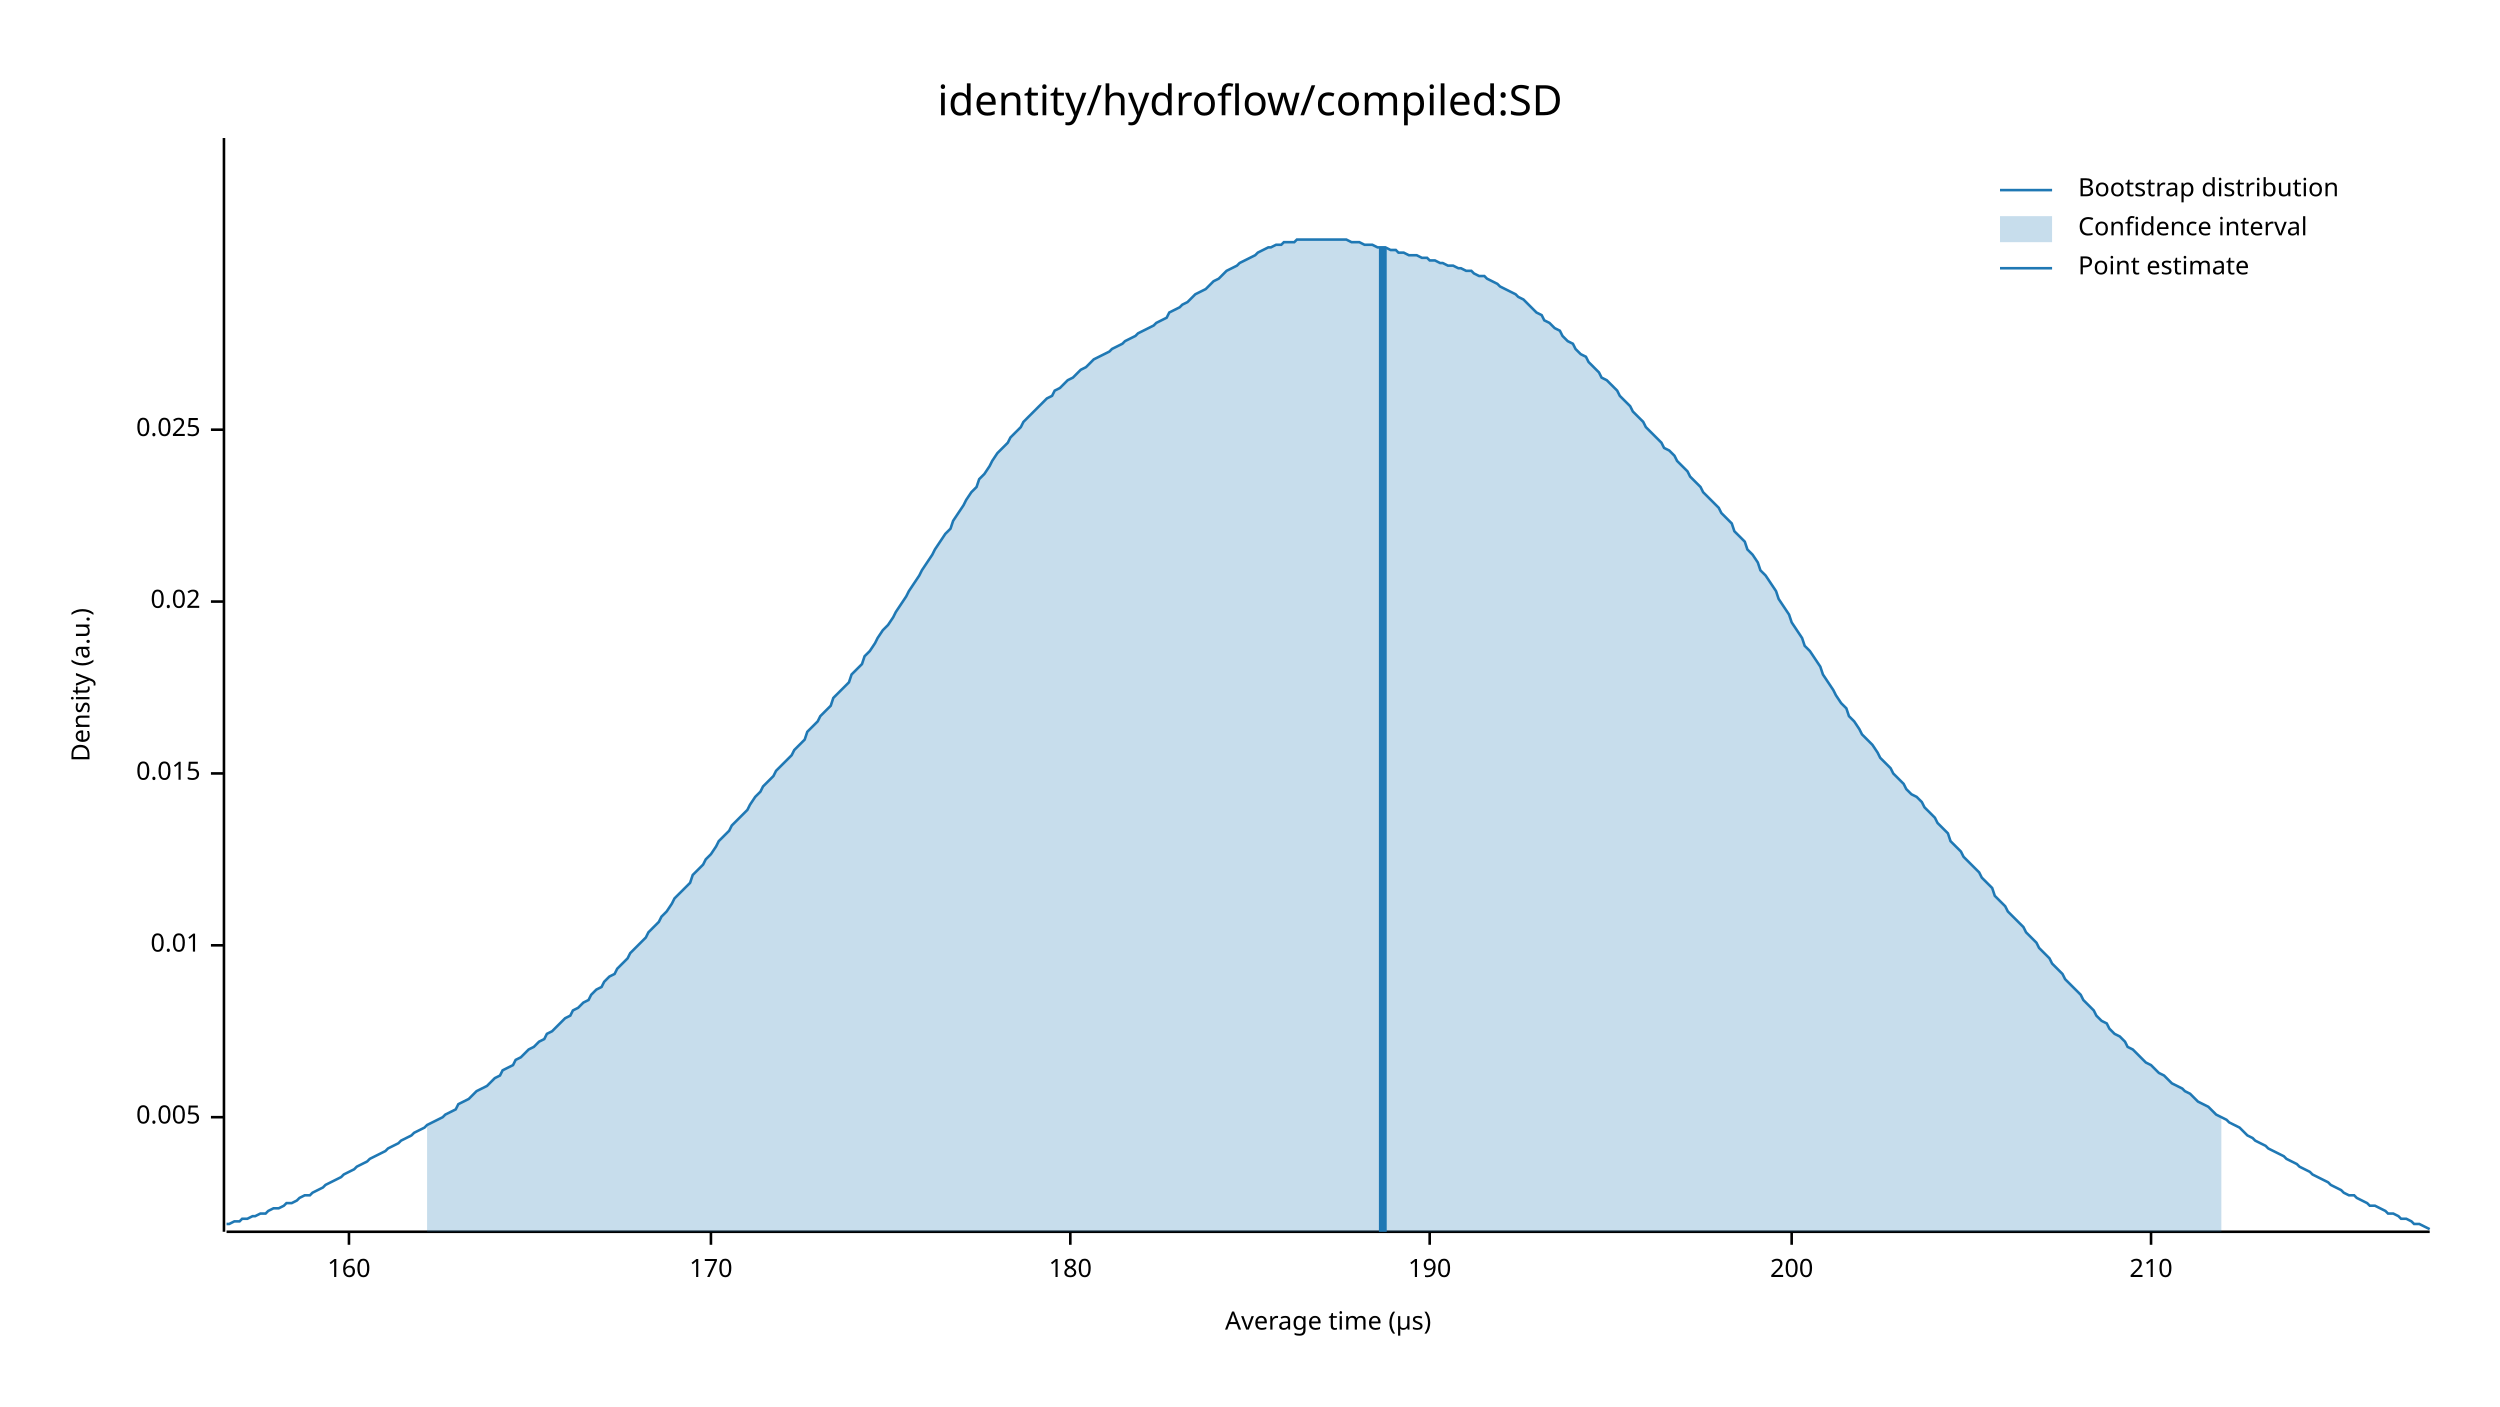
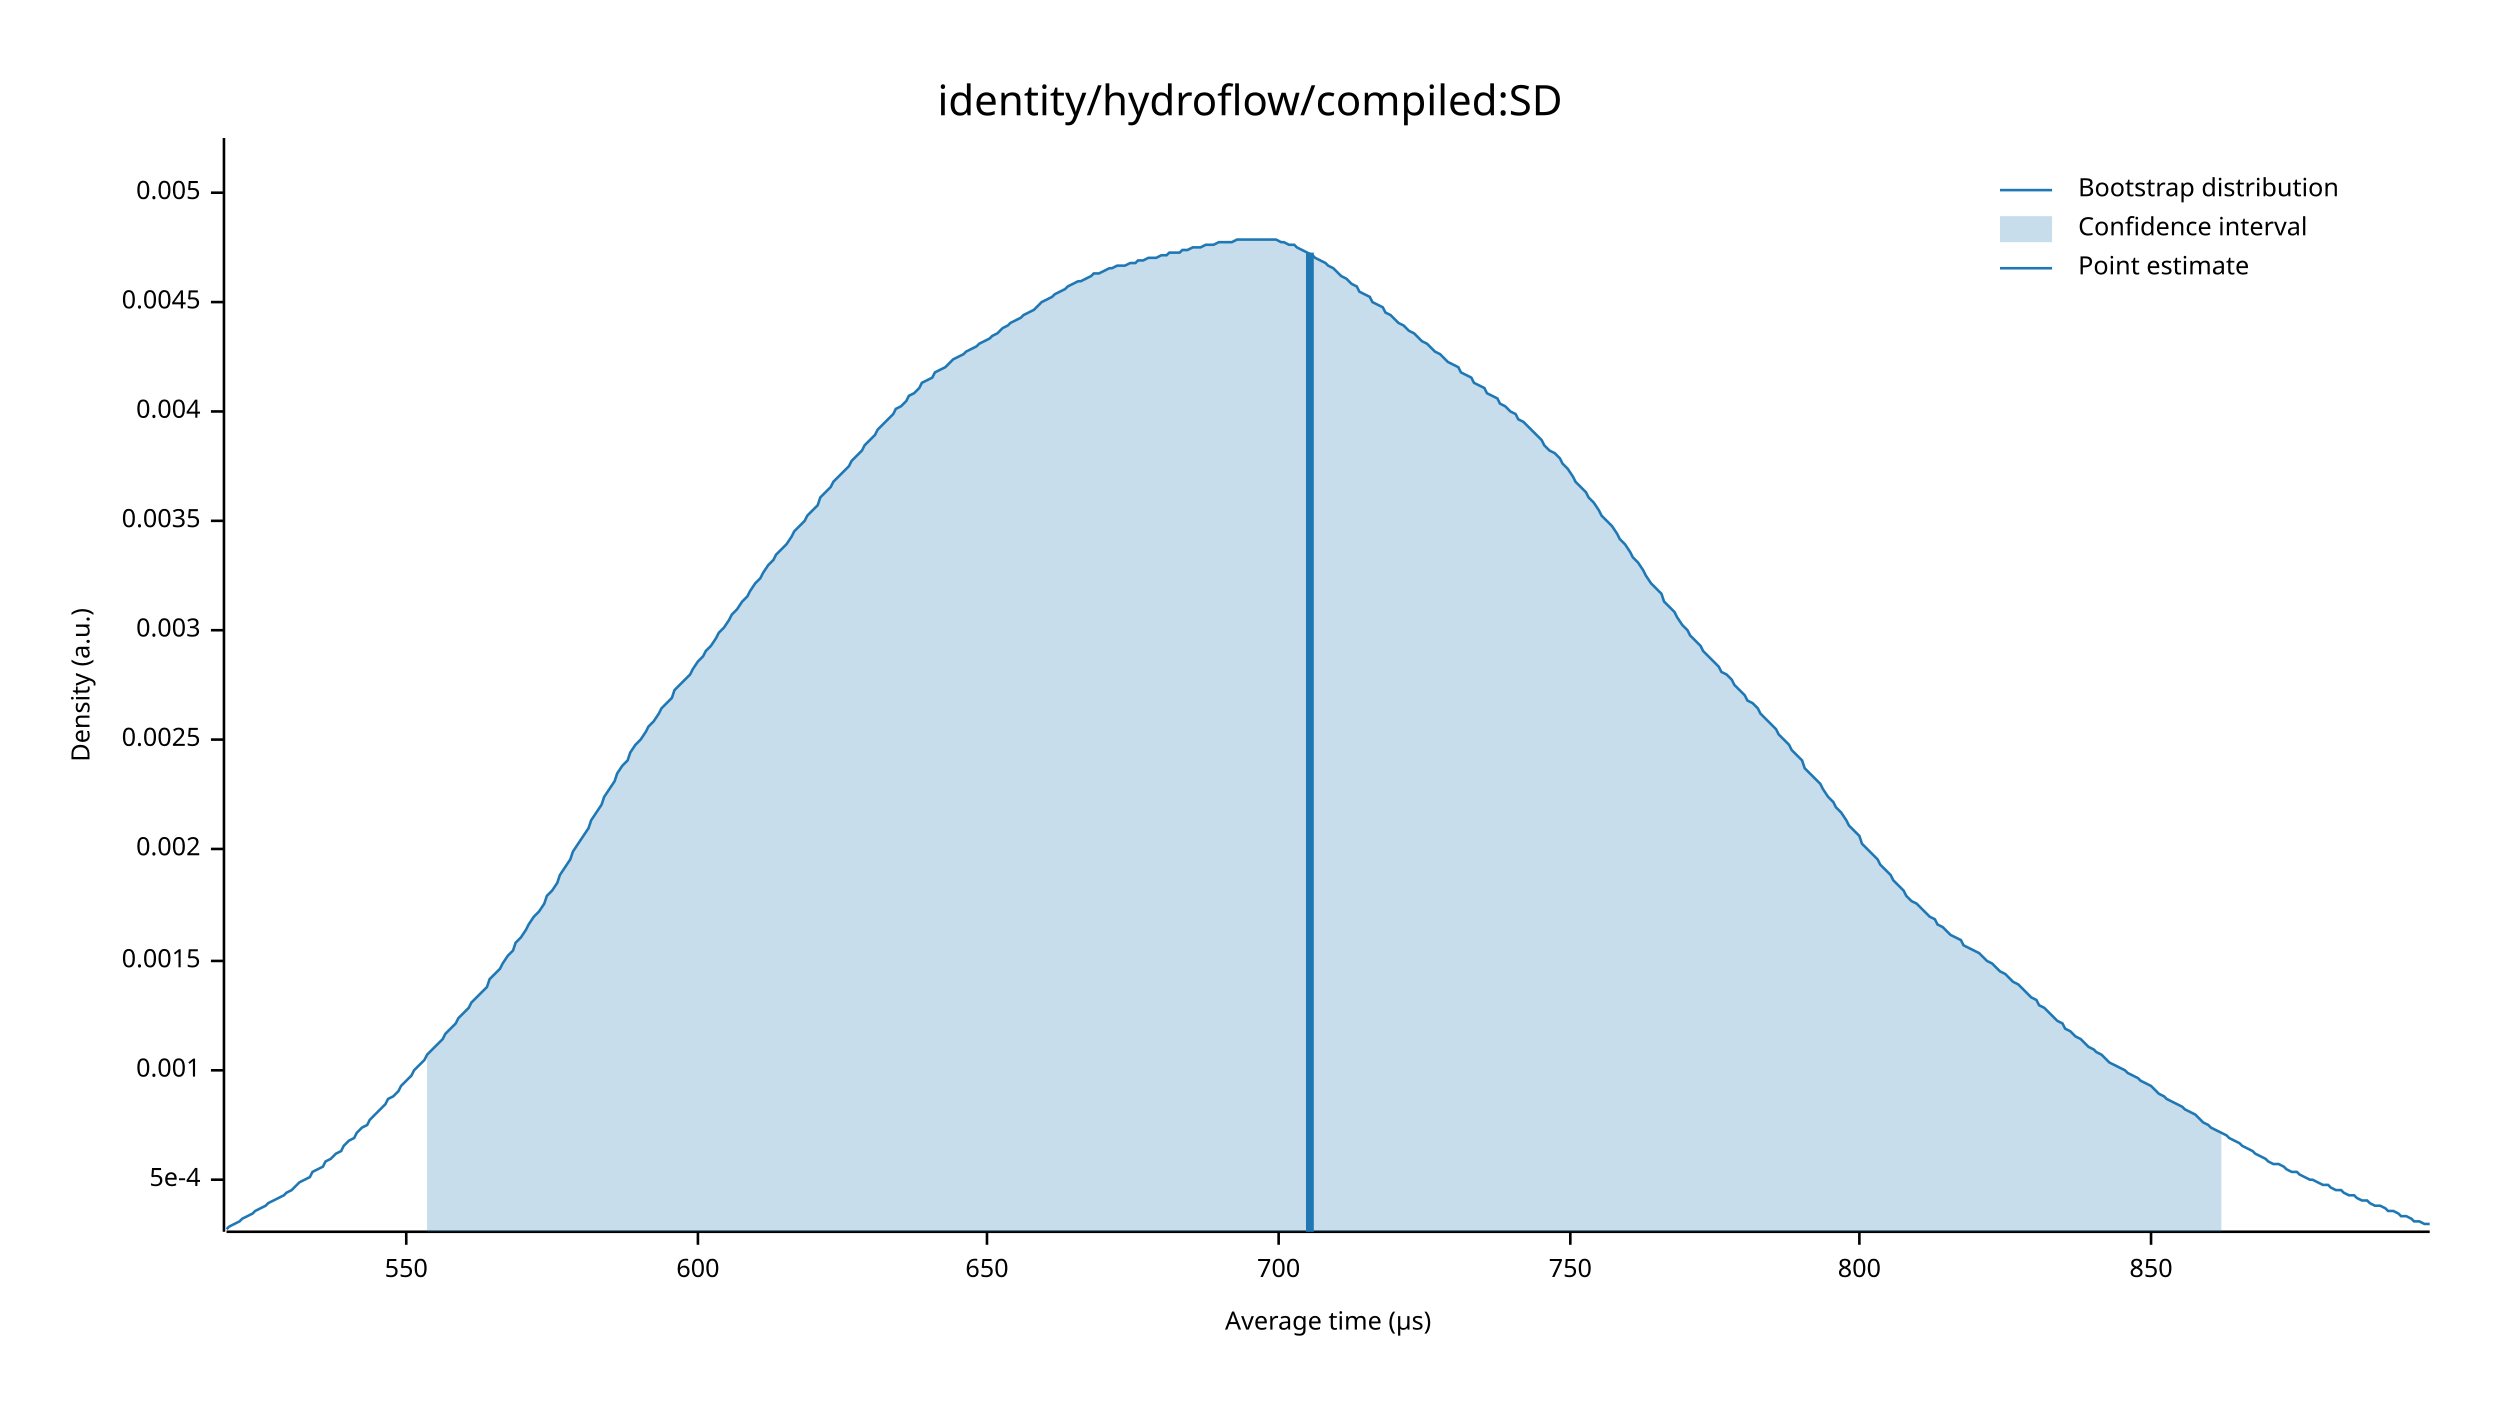
<svg xmlns="http://www.w3.org/2000/svg" width="960" height="540" viewBox="0 0 960 540">
  <text x="480" y="32" dy="0.76em" text-anchor="middle" font-family="sans-serif" font-size="16.129" opacity="1" fill="#000000">
identity/hydroflow/compiled:SD
</text>
  <text x="27" y="263" dy="0.76em" text-anchor="middle" font-family="sans-serif" font-size="9.677" opacity="1" fill="#000000" transform="rotate(270, 27, 263)">
Density (a.u.)
</text>
  <text x="510" y="513" dy="-0.5ex" text-anchor="middle" font-family="sans-serif" font-size="9.677" opacity="1" fill="#000000">
Average time (µs)
</text>
  <polyline fill="none" opacity="1" stroke="#000000" stroke-width="1" points="86,53 86,473 " />
-   <text x="77" y="429" dy="0.5ex" text-anchor="end" font-family="sans-serif" font-size="9.677" opacity="1" fill="#000000">
+   <text x="77" y="453" dy="0.5ex" text-anchor="end" font-family="sans-serif" font-size="9.677" opacity="1" fill="#000000">
+ 5e-4
+ </text>
+   <polyline fill="none" opacity="1" stroke="#000000" stroke-width="1" points="81,453 86,453 " />
+   <text x="77" y="411" dy="0.5ex" text-anchor="end" font-family="sans-serif" font-size="9.677" opacity="1" fill="#000000">
+ 0.001
+ </text>
+   <polyline fill="none" opacity="1" stroke="#000000" stroke-width="1" points="81,411 86,411 " />
+   <text x="77" y="369" dy="0.5ex" text-anchor="end" font-family="sans-serif" font-size="9.677" opacity="1" fill="#000000">
+ 0.0015
+ </text>
+   <polyline fill="none" opacity="1" stroke="#000000" stroke-width="1" points="81,369 86,369 " />
+   <text x="77" y="326" dy="0.5ex" text-anchor="end" font-family="sans-serif" font-size="9.677" opacity="1" fill="#000000">
+ 0.002
+ </text>
+   <polyline fill="none" opacity="1" stroke="#000000" stroke-width="1" points="81,326 86,326 " />
+   <text x="77" y="284" dy="0.5ex" text-anchor="end" font-family="sans-serif" font-size="9.677" opacity="1" fill="#000000">
+ 0.0025
+ </text>
+   <polyline fill="none" opacity="1" stroke="#000000" stroke-width="1" points="81,284 86,284 " />
+   <text x="77" y="242" dy="0.5ex" text-anchor="end" font-family="sans-serif" font-size="9.677" opacity="1" fill="#000000">
+ 0.003
+ </text>
+   <polyline fill="none" opacity="1" stroke="#000000" stroke-width="1" points="81,242 86,242 " />
+   <text x="77" y="200" dy="0.5ex" text-anchor="end" font-family="sans-serif" font-size="9.677" opacity="1" fill="#000000">
+ 0.0035
+ </text>
+   <polyline fill="none" opacity="1" stroke="#000000" stroke-width="1" points="81,200 86,200 " />
+   <text x="77" y="158" dy="0.5ex" text-anchor="end" font-family="sans-serif" font-size="9.677" opacity="1" fill="#000000">
+ 0.004
+ </text>
+   <polyline fill="none" opacity="1" stroke="#000000" stroke-width="1" points="81,158 86,158 " />
+   <text x="77" y="116" dy="0.5ex" text-anchor="end" font-family="sans-serif" font-size="9.677" opacity="1" fill="#000000">
+ 0.0045
+ </text>
+   <polyline fill="none" opacity="1" stroke="#000000" stroke-width="1" points="81,116 86,116 " />
+   <text x="77" y="74" dy="0.5ex" text-anchor="end" font-family="sans-serif" font-size="9.677" opacity="1" fill="#000000">
0.005
</text>
-   <polyline fill="none" opacity="1" stroke="#000000" stroke-width="1" points="81,429 86,429 " />
-   <text x="77" y="363" dy="0.5ex" text-anchor="end" font-family="sans-serif" font-size="9.677" opacity="1" fill="#000000">
- 0.01
+   <polyline fill="none" opacity="1" stroke="#000000" stroke-width="1" points="81,74 86,74 " />
+   <polyline fill="none" opacity="1" stroke="#000000" stroke-width="1" points="87,473 933,473 " />
+   <text x="156" y="483" dy="0.76em" text-anchor="middle" font-family="sans-serif" font-size="9.677" opacity="1" fill="#000000">
+ 550
</text>
-   <polyline fill="none" opacity="1" stroke="#000000" stroke-width="1" points="81,363 86,363 " />
-   <text x="77" y="297" dy="0.5ex" text-anchor="end" font-family="sans-serif" font-size="9.677" opacity="1" fill="#000000">
- 0.015
+   <polyline fill="none" opacity="1" stroke="#000000" stroke-width="1" points="156,473 156,478 " />
+   <text x="268" y="483" dy="0.76em" text-anchor="middle" font-family="sans-serif" font-size="9.677" opacity="1" fill="#000000">
+ 600
</text>
-   <polyline fill="none" opacity="1" stroke="#000000" stroke-width="1" points="81,297 86,297 " />
-   <text x="77" y="231" dy="0.5ex" text-anchor="end" font-family="sans-serif" font-size="9.677" opacity="1" fill="#000000">
- 0.02
+   <polyline fill="none" opacity="1" stroke="#000000" stroke-width="1" points="268,473 268,478 " />
+   <text x="379" y="483" dy="0.76em" text-anchor="middle" font-family="sans-serif" font-size="9.677" opacity="1" fill="#000000">
+ 650
</text>
-   <polyline fill="none" opacity="1" stroke="#000000" stroke-width="1" points="81,231 86,231 " />
-   <text x="77" y="165" dy="0.5ex" text-anchor="end" font-family="sans-serif" font-size="9.677" opacity="1" fill="#000000">
- 0.025
+   <polyline fill="none" opacity="1" stroke="#000000" stroke-width="1" points="379,473 379,478 " />
+   <text x="491" y="483" dy="0.76em" text-anchor="middle" font-family="sans-serif" font-size="9.677" opacity="1" fill="#000000">
+ 700
</text>
-   <polyline fill="none" opacity="1" stroke="#000000" stroke-width="1" points="81,165 86,165 " />
-   <polyline fill="none" opacity="1" stroke="#000000" stroke-width="1" points="87,473 933,473 " />
-   <text x="134" y="483" dy="0.76em" text-anchor="middle" font-family="sans-serif" font-size="9.677" opacity="1" fill="#000000">
- 160
+   <polyline fill="none" opacity="1" stroke="#000000" stroke-width="1" points="491,473 491,478 " />
+   <text x="603" y="483" dy="0.76em" text-anchor="middle" font-family="sans-serif" font-size="9.677" opacity="1" fill="#000000">
+ 750
</text>
-   <polyline fill="none" opacity="1" stroke="#000000" stroke-width="1" points="134,473 134,478 " />
-   <text x="273" y="483" dy="0.76em" text-anchor="middle" font-family="sans-serif" font-size="9.677" opacity="1" fill="#000000">
- 170
+   <polyline fill="none" opacity="1" stroke="#000000" stroke-width="1" points="603,473 603,478 " />
+   <text x="714" y="483" dy="0.76em" text-anchor="middle" font-family="sans-serif" font-size="9.677" opacity="1" fill="#000000">
+ 800
</text>
-   <polyline fill="none" opacity="1" stroke="#000000" stroke-width="1" points="273,473 273,478 " />
-   <text x="411" y="483" dy="0.76em" text-anchor="middle" font-family="sans-serif" font-size="9.677" opacity="1" fill="#000000">
- 180
- </text>
-   <polyline fill="none" opacity="1" stroke="#000000" stroke-width="1" points="411,473 411,478 " />
-   <text x="549" y="483" dy="0.76em" text-anchor="middle" font-family="sans-serif" font-size="9.677" opacity="1" fill="#000000">
- 190
- </text>
-   <polyline fill="none" opacity="1" stroke="#000000" stroke-width="1" points="549,473 549,478 " />
-   <text x="688" y="483" dy="0.76em" text-anchor="middle" font-family="sans-serif" font-size="9.677" opacity="1" fill="#000000">
- 200
- </text>
-   <polyline fill="none" opacity="1" stroke="#000000" stroke-width="1" points="688,473 688,478 " />
+   <polyline fill="none" opacity="1" stroke="#000000" stroke-width="1" points="714,473 714,478 " />
  <text x="826" y="483" dy="0.76em" text-anchor="middle" font-family="sans-serif" font-size="9.677" opacity="1" fill="#000000">
- 210
+ 850
</text>
  <polyline fill="none" opacity="1" stroke="#000000" stroke-width="1" points="826,473 826,478 " />
-   <polyline fill="none" opacity="1" stroke="#1F78B4" stroke-width="1" points="87,470 88,470 90,469 92,469 93,468 95,468 97,467 98,467 100,466 102,466 103,465 105,464 107,464 109,463 110,462 112,462 114,461 115,460 117,459 119,459 120,458 122,457 124,456 125,455 127,454 129,453 131,452 132,451 134,450 136,449 137,448 139,447 141,446 142,445 144,444 146,443 148,442 149,441 151,440 153,439 154,438 156,437 158,436 159,435 161,434 163,433 164,432 166,431 168,430 170,429 171,428 173,427 175,426 176,424 178,423 180,422 181,421 183,419 185,418 187,417 188,416 190,414 192,413 193,411 195,410 197,409 198,407 200,406 202,404 203,403 205,402 207,400 209,399 210,397 212,396 214,394 215,393 217,391 219,390 220,388 222,387 224,385 226,384 227,382 229,380 231,379 232,377 234,375 236,374 237,372 239,370 241,368 242,366 244,364 246,362 248,360 249,358 251,356 253,354 254,352 256,350 258,347 259,345 261,343 263,341 265,339 266,336 268,334 270,332 271,330 273,328 275,325 276,323 278,321 280,319 281,317 283,315 285,313 287,311 288,309 290,306 292,304 293,302 295,300 297,298 298,296 300,294 302,292 304,290 305,288 307,286 309,284 310,281 312,279 314,277 315,275 317,273 319,271 320,268 322,266 324,264 326,262 327,259 329,257 331,255 332,252 334,250 336,247 337,245 339,242 341,240 343,237 344,235 346,232 348,229 349,227 351,224 353,221 354,219 356,216 358,213 359,211 361,208 363,205 365,203 366,200 368,197 370,194 371,192 373,189 375,187 376,184 378,182 380,179 381,177 383,174 385,172 387,170 388,168 390,166 392,164 393,162 395,160 397,158 398,157 400,155 402,153 404,152 405,150 407,149 409,147 410,146 412,145 414,143 415,142 417,141 419,139 420,138 422,137 424,136 426,135 427,134 429,133 431,132 432,131 434,130 436,129 437,128 439,127 441,126 443,125 444,124 446,123 448,122 449,120 451,119 453,118 454,117 456,116 458,114 459,113 461,112 463,111 465,109 466,108 468,107 470,105 471,104 473,103 475,102 476,101 478,100 480,99 482,98 483,97 485,96 487,95 488,95 490,94 492,94 493,93 495,93 497,93 498,92 500,92 502,92 504,92 505,92 507,92 509,92 510,92 512,92 514,92 515,92 517,92 519,93 521,93 522,93 524,94 526,94 527,94 529,95 531,95 532,95 534,96 536,96 537,97 539,97 541,98 543,98 544,98 546,99 548,99 549,100 551,100 553,101 554,101 556,102 558,102 560,103 561,103 563,104 565,104 566,105 568,106 570,106 571,107 573,108 575,109 576,110 578,111 580,112 582,113 583,114 585,115 587,117 588,118 590,120 592,121 593,123 595,124 597,126 599,127 600,129 602,131 604,132 605,134 607,136 609,137 610,139 612,141 614,143 615,145 617,146 619,148 621,150 622,152 624,154 626,156 627,158 629,160 631,162 632,164 634,166 636,168 638,170 639,172 641,173 643,175 644,177 646,179 648,181 649,183 651,185 653,187 654,189 656,191 658,193 660,195 661,197 663,199 665,201 666,204 668,206 670,208 671,211 673,213 675,216 676,219 678,221 680,224 682,227 683,230 685,233 687,236 688,239 690,242 692,245 693,248 695,250 697,253 699,256 700,259 702,262 704,265 705,267 707,270 709,272 710,275 712,277 714,280 715,282 717,284 719,286 721,289 722,291 724,293 726,295 727,297 729,299 731,301 732,303 734,305 736,306 738,308 739,310 741,312 743,314 744,316 746,318 748,320 749,323 751,325 753,327 754,329 756,331 758,333 760,335 761,337 763,339 765,341 766,344 768,346 770,348 771,350 773,352 775,354 777,356 778,358 780,360 782,362 783,364 785,366 787,368 788,370 790,372 792,374 793,376 795,378 797,380 799,382 800,384 802,386 804,388 805,390 807,392 809,393 810,395 812,397 814,398 816,400 817,402 819,403 821,405 822,406 824,408 826,409 827,410 829,412 831,413 832,414 834,416 836,417 838,418 839,419 841,420 843,422 844,423 846,424 848,425 849,426 851,428 853,429 855,430 856,431 858,432 860,433 861,434 863,436 865,437 866,438 868,439 870,440 871,441 873,442 875,443 877,444 878,445 880,446 882,447 883,448 885,449 887,450 888,451 890,452 892,453 894,454 895,455 897,456 899,457 900,458 902,459 904,459 905,460 907,461 909,462 910,463 912,463 914,464 916,465 917,466 919,466 921,467 922,468 924,468 926,469 927,470 929,470 931,471 933,472 " />
-   <polygon opacity="0.25" fill="#1F78B4" points="164,432 166,431 168,430 170,429 171,428 173,427 175,426 176,424 178,423 180,422 181,421 183,419 185,418 187,417 188,416 190,414 192,413 193,411 195,410 197,409 198,407 200,406 202,404 203,403 205,402 207,400 209,399 210,397 212,396 214,394 215,393 217,391 219,390 220,388 222,387 224,385 226,384 227,382 229,380 231,379 232,377 234,375 236,374 237,372 239,370 241,368 242,366 244,364 246,362 248,360 249,358 251,356 253,354 254,352 256,350 258,347 259,345 261,343 263,341 265,339 266,336 268,334 270,332 271,330 273,328 275,325 276,323 278,321 280,319 281,317 283,315 285,313 287,311 288,309 290,306 292,304 293,302 295,300 297,298 298,296 300,294 302,292 304,290 305,288 307,286 309,284 310,281 312,279 314,277 315,275 317,273 319,271 320,268 322,266 324,264 326,262 327,259 329,257 331,255 332,252 334,250 336,247 337,245 339,242 341,240 343,237 344,235 346,232 348,229 349,227 351,224 353,221 354,219 356,216 358,213 359,211 361,208 363,205 365,203 366,200 368,197 370,194 371,192 373,189 375,187 376,184 378,182 380,179 381,177 383,174 385,172 387,170 388,168 390,166 392,164 393,162 395,160 397,158 398,157 400,155 402,153 404,152 405,150 407,149 409,147 410,146 412,145 414,143 415,142 417,141 419,139 420,138 422,137 424,136 426,135 427,134 429,133 431,132 432,131 434,130 436,129 437,128 439,127 441,126 443,125 444,124 446,123 448,122 449,120 451,119 453,118 454,117 456,116 458,114 459,113 461,112 463,111 465,109 466,108 468,107 470,105 471,104 473,103 475,102 476,101 478,100 480,99 482,98 483,97 485,96 487,95 488,95 490,94 492,94 493,93 495,93 497,93 498,92 500,92 502,92 504,92 505,92 507,92 509,92 510,92 512,92 514,92 515,92 517,92 519,93 521,93 522,93 524,94 526,94 527,94 529,95 531,95 532,95 534,96 536,96 537,97 539,97 541,98 543,98 544,98 546,99 548,99 549,100 551,100 553,101 554,101 556,102 558,102 560,103 561,103 563,104 565,104 566,105 568,106 570,106 571,107 573,108 575,109 576,110 578,111 580,112 582,113 583,114 585,115 587,117 588,118 590,120 592,121 593,123 595,124 597,126 599,127 600,129 602,131 604,132 605,134 607,136 609,137 610,139 612,141 614,143 615,145 617,146 619,148 621,150 622,152 624,154 626,156 627,158 629,160 631,162 632,164 634,166 636,168 638,170 639,172 641,173 643,175 644,177 646,179 648,181 649,183 651,185 653,187 654,189 656,191 658,193 660,195 661,197 663,199 665,201 666,204 668,206 670,208 671,211 673,213 675,216 676,219 678,221 680,224 682,227 683,230 685,233 687,236 688,239 690,242 692,245 693,248 695,250 697,253 699,256 700,259 702,262 704,265 705,267 707,270 709,272 710,275 712,277 714,280 715,282 717,284 719,286 721,289 722,291 724,293 726,295 727,297 729,299 731,301 732,303 734,305 736,306 738,308 739,310 741,312 743,314 744,316 746,318 748,320 749,323 751,325 753,327 754,329 756,331 758,333 760,335 761,337 763,339 765,341 766,344 768,346 770,348 771,350 773,352 775,354 777,356 778,358 780,360 782,362 783,364 785,366 787,368 788,370 790,372 792,374 793,376 795,378 797,380 799,382 800,384 802,386 804,388 805,390 807,392 809,393 810,395 812,397 814,398 816,400 817,402 819,403 821,405 822,406 824,408 826,409 827,410 829,412 831,413 832,414 834,416 836,417 838,418 839,419 841,420 843,422 844,423 846,424 848,425 849,426 851,428 853,429 853,473 164,473 " />
-   <polyline fill="none" opacity="1" stroke="#1F78B4" stroke-width="3" points="531,473 531,95 " />
+   <polyline fill="none" opacity="1" stroke="#1F78B4" stroke-width="1" points="87,472 88,471 90,470 92,469 93,468 95,467 97,466 98,465 100,464 102,463 103,462 105,461 107,460 109,459 110,458 112,457 114,455 115,454 117,453 119,452 120,450 122,449 124,448 125,446 127,445 129,443 131,442 132,440 134,438 136,437 137,435 139,433 141,432 142,430 144,428 146,426 148,424 149,422 151,421 153,419 154,417 156,415 158,413 159,411 161,409 163,407 164,405 166,403 168,401 170,399 171,397 173,395 175,393 176,391 178,389 180,387 181,385 183,383 185,381 187,379 188,376 190,374 192,372 193,370 195,367 197,365 198,362 200,360 202,357 203,355 205,352 207,350 209,347 210,344 212,342 214,339 215,336 217,333 219,330 220,327 222,324 224,321 226,318 227,315 229,312 231,309 232,306 234,303 236,300 237,297 239,294 241,292 242,289 244,286 246,284 248,281 249,279 251,277 253,274 254,272 256,270 258,268 259,265 261,263 263,261 265,259 266,257 268,254 270,252 271,250 273,248 275,245 276,243 278,241 280,238 281,236 283,234 285,231 287,229 288,227 290,224 292,222 293,220 295,217 297,215 298,213 300,211 302,209 304,206 305,204 307,202 309,200 310,198 312,196 314,194 315,191 317,189 319,187 320,185 322,183 324,181 326,179 327,177 329,175 331,173 332,171 334,169 336,167 337,165 339,163 341,161 343,159 344,157 346,156 348,154 349,152 351,151 353,149 354,147 356,146 358,145 359,143 361,142 363,141 365,139 366,138 368,137 370,136 371,135 373,134 375,133 376,132 378,131 380,130 381,129 383,128 385,126 387,125 388,124 390,123 392,122 393,121 395,120 397,119 398,118 400,116 402,115 404,114 405,113 407,112 409,111 410,110 412,109 414,108 415,108 417,107 419,106 420,105 422,105 424,104 426,103 427,103 429,102 431,102 432,102 434,101 436,101 437,100 439,100 441,99 443,99 444,99 446,98 448,98 449,97 451,97 453,97 454,96 456,96 458,95 459,95 461,95 463,94 465,94 466,94 468,93 470,93 471,93 473,93 475,92 476,92 478,92 480,92 482,92 483,92 485,92 487,92 488,92 490,92 492,93 493,93 495,94 497,94 498,95 500,96 502,97 504,98 505,99 507,100 509,101 510,102 512,103 514,105 515,106 517,107 519,109 521,110 522,112 524,113 526,114 527,116 529,117 531,118 532,120 534,121 536,123 537,124 539,125 541,127 543,128 544,129 546,131 548,132 549,133 551,135 553,136 554,137 556,139 558,140 560,141 561,143 563,144 565,145 566,147 568,148 570,149 571,151 573,152 575,153 576,155 578,156 580,158 582,159 583,161 585,162 587,164 588,165 590,167 592,169 593,171 595,173 597,174 599,176 600,178 602,180 604,183 605,185 607,187 609,189 610,191 612,193 614,196 615,198 617,200 619,202 621,205 622,207 624,209 626,212 627,214 629,216 631,219 632,221 634,224 636,226 638,228 639,231 641,233 643,235 644,237 646,240 648,242 649,244 651,246 653,248 654,250 656,252 658,254 660,256 661,258 663,259 665,261 666,263 668,265 670,267 671,269 673,270 675,272 676,274 678,276 680,278 682,280 683,282 685,284 687,286 688,288 690,290 692,292 693,295 695,297 697,299 699,301 700,303 702,306 704,308 705,310 707,312 709,315 710,317 712,319 714,321 715,324 717,326 719,328 721,330 722,332 724,334 726,336 727,338 729,340 731,342 732,344 734,346 736,347 738,349 739,350 741,352 743,353 744,355 746,356 748,358 749,359 751,360 753,361 754,363 756,364 758,365 760,366 761,367 763,369 765,370 766,371 768,373 770,374 771,375 773,377 775,378 777,380 778,381 780,383 782,384 783,386 785,387 787,389 788,390 790,392 792,393 793,395 795,396 797,398 799,399 800,400 802,402 804,403 805,404 807,405 809,407 810,408 812,409 814,410 816,411 817,412 819,413 821,414 822,415 824,416 826,417 827,418 829,420 831,421 832,422 834,423 836,424 838,425 839,426 841,427 843,428 844,429 846,431 848,432 849,433 851,434 853,435 855,436 856,437 858,438 860,439 861,440 863,441 865,442 866,443 868,444 870,445 871,446 873,447 875,447 877,448 878,449 880,450 882,450 883,451 885,452 887,453 888,453 890,454 892,455 894,455 895,456 897,457 899,457 900,458 902,459 904,459 905,460 907,461 909,461 910,462 912,463 914,463 916,464 917,465 919,465 921,466 922,467 924,467 926,468 927,469 929,469 931,470 933,470 " />
+   <polygon opacity="0.25" fill="#1F78B4" points="164,405 166,403 168,401 170,399 171,397 173,395 175,393 176,391 178,389 180,387 181,385 183,383 185,381 187,379 188,376 190,374 192,372 193,370 195,367 197,365 198,362 200,360 202,357 203,355 205,352 207,350 209,347 210,344 212,342 214,339 215,336 217,333 219,330 220,327 222,324 224,321 226,318 227,315 229,312 231,309 232,306 234,303 236,300 237,297 239,294 241,292 242,289 244,286 246,284 248,281 249,279 251,277 253,274 254,272 256,270 258,268 259,265 261,263 263,261 265,259 266,257 268,254 270,252 271,250 273,248 275,245 276,243 278,241 280,238 281,236 283,234 285,231 287,229 288,227 290,224 292,222 293,220 295,217 297,215 298,213 300,211 302,209 304,206 305,204 307,202 309,200 310,198 312,196 314,194 315,191 317,189 319,187 320,185 322,183 324,181 326,179 327,177 329,175 331,173 332,171 334,169 336,167 337,165 339,163 341,161 343,159 344,157 346,156 348,154 349,152 351,151 353,149 354,147 356,146 358,145 359,143 361,142 363,141 365,139 366,138 368,137 370,136 371,135 373,134 375,133 376,132 378,131 380,130 381,129 383,128 385,126 387,125 388,124 390,123 392,122 393,121 395,120 397,119 398,118 400,116 402,115 404,114 405,113 407,112 409,111 410,110 412,109 414,108 415,108 417,107 419,106 420,105 422,105 424,104 426,103 427,103 429,102 431,102 432,102 434,101 436,101 437,100 439,100 441,99 443,99 444,99 446,98 448,98 449,97 451,97 453,97 454,96 456,96 458,95 459,95 461,95 463,94 465,94 466,94 468,93 470,93 471,93 473,93 475,92 476,92 478,92 480,92 482,92 483,92 485,92 487,92 488,92 490,92 492,93 493,93 495,94 497,94 498,95 500,96 502,97 504,98 505,99 507,100 509,101 510,102 512,103 514,105 515,106 517,107 519,109 521,110 522,112 524,113 526,114 527,116 529,117 531,118 532,120 534,121 536,123 537,124 539,125 541,127 543,128 544,129 546,131 548,132 549,133 551,135 553,136 554,137 556,139 558,140 560,141 561,143 563,144 565,145 566,147 568,148 570,149 571,151 573,152 575,153 576,155 578,156 580,158 582,159 583,161 585,162 587,164 588,165 590,167 592,169 593,171 595,173 597,174 599,176 600,178 602,180 604,183 605,185 607,187 609,189 610,191 612,193 614,196 615,198 617,200 619,202 621,205 622,207 624,209 626,212 627,214 629,216 631,219 632,221 634,224 636,226 638,228 639,231 641,233 643,235 644,237 646,240 648,242 649,244 651,246 653,248 654,250 656,252 658,254 660,256 661,258 663,259 665,261 666,263 668,265 670,267 671,269 673,270 675,272 676,274 678,276 680,278 682,280 683,282 685,284 687,286 688,288 690,290 692,292 693,295 695,297 697,299 699,301 700,303 702,306 704,308 705,310 707,312 709,315 710,317 712,319 714,321 715,324 717,326 719,328 721,330 722,332 724,334 726,336 727,338 729,340 731,342 732,344 734,346 736,347 738,349 739,350 741,352 743,353 744,355 746,356 748,358 749,359 751,360 753,361 754,363 756,364 758,365 760,366 761,367 763,369 765,370 766,371 768,373 770,374 771,375 773,377 775,378 777,380 778,381 780,383 782,384 783,386 785,387 787,389 788,390 790,392 792,393 793,395 795,396 797,398 799,399 800,400 802,402 804,403 805,404 807,405 809,407 810,408 812,409 814,410 816,411 817,412 819,413 821,414 822,415 824,416 826,417 827,418 829,420 831,421 832,422 834,423 836,424 838,425 839,426 841,427 843,428 844,429 846,431 848,432 849,433 851,434 853,435 853,473 164,473 " />
+   <polyline fill="none" opacity="1" stroke="#1F78B4" stroke-width="3" points="503,473 503,97 " />
  <text x="798" y="68" dy="0.76em" text-anchor="start" font-family="sans-serif" font-size="9.677" opacity="1" fill="#000000">
Bootstrap distribution
</text>
  <text x="798" y="83" dy="0.76em" text-anchor="start" font-family="sans-serif" font-size="9.677" opacity="1" fill="#000000">
Confidence interval
</text>
  <text x="798" y="98" dy="0.76em" text-anchor="start" font-family="sans-serif" font-size="9.677" opacity="1" fill="#000000">
Point estimate
</text>
  <polyline fill="none" opacity="1" stroke="#1F78B4" stroke-width="1" points="768,73 788,73 " />
  <rect x="768" y="83" width="20" height="10" opacity="0.25" fill="#1F78B4" stroke="none" />
  <polyline fill="none" opacity="1" stroke="#1F78B4" stroke-width="1" points="768,103 788,103 " />
</svg>
